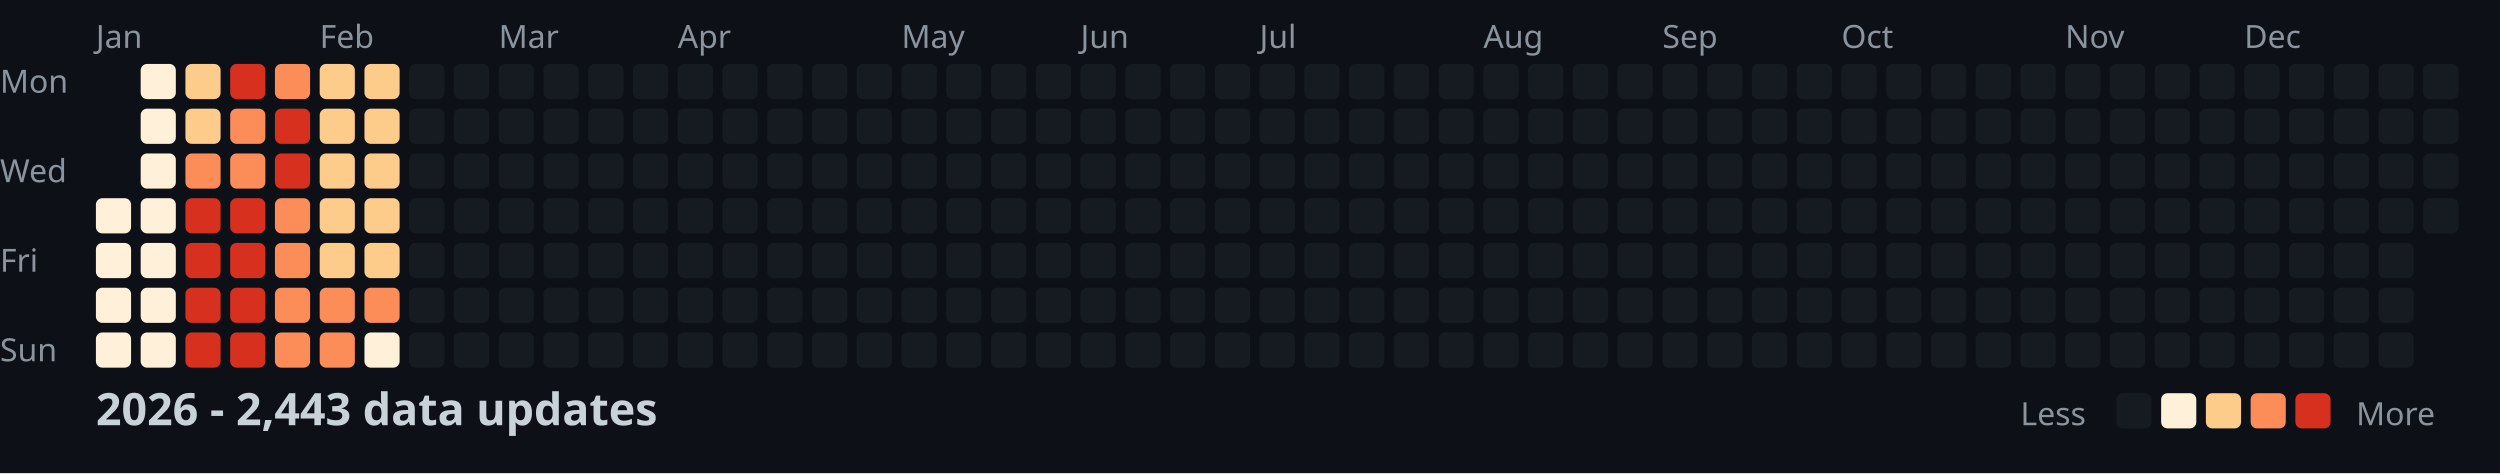
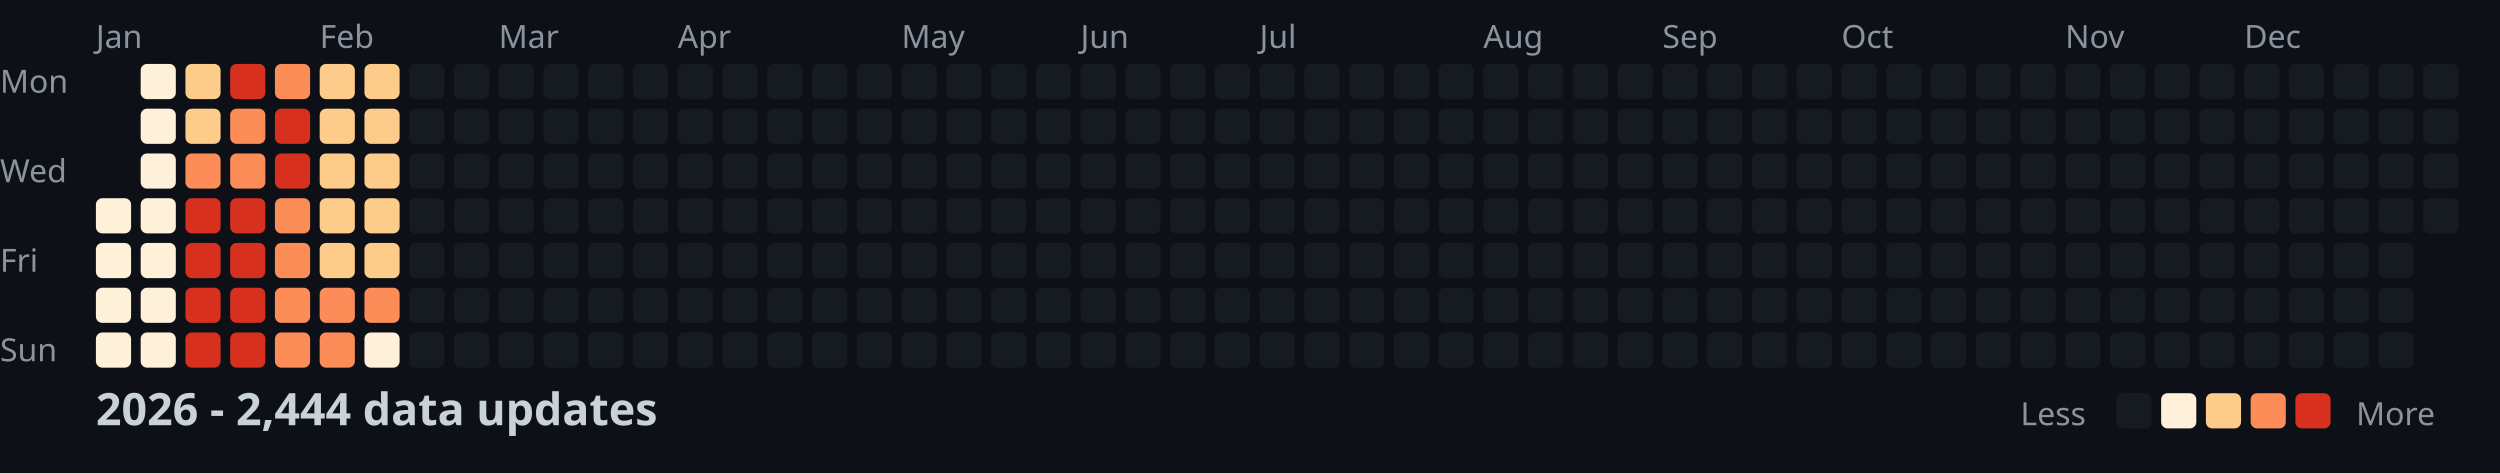
<svg xmlns="http://www.w3.org/2000/svg" width="782" height="148">
  <style>
    .month { font: 10px sans-serif; fill: #8b949e; }
    .day { font: 10px sans-serif; fill: #8b949e; }
    .title { font: bold 14px sans-serif; fill: #c9d1d9; }
    .legend { font: 10px sans-serif; fill: #8b949e; }
  </style>
  <rect width="100%" height="100%" fill="#0d1117" />
  <text x="0" y="29" class="day">Mon</text>
  <text x="0" y="57" class="day">Wed</text>
  <text x="0" y="85" class="day">Fri</text>
  <text x="0" y="113" class="day">Sun</text>
  <text x="30" y="15" class="month">Jan</text>
  <text x="100" y="15" class="month">Feb</text>
  <text x="156" y="15" class="month">Mar</text>
  <text x="212" y="15" class="month">Apr</text>
  <text x="282" y="15" class="month">May</text>
  <text x="338" y="15" class="month">Jun</text>
  <text x="394" y="15" class="month">Jul</text>
  <text x="464" y="15" class="month">Aug</text>
  <text x="520" y="15" class="month">Sep</text>
  <text x="576" y="15" class="month">Oct</text>
  <text x="646" y="15" class="month">Nov</text>
  <text x="702" y="15" class="month">Dec</text>
  <rect x="30" y="62" width="11" height="11" fill="#fef0d9" rx="2" />
  <rect x="30" y="76" width="11" height="11" fill="#fef0d9" rx="2" />
  <rect x="30" y="90" width="11" height="11" fill="#fef0d9" rx="2" />
  <rect x="30" y="104" width="11" height="11" fill="#fef0d9" rx="2" />
  <rect x="44" y="20" width="11" height="11" fill="#fef0d9" rx="2" />
  <rect x="44" y="34" width="11" height="11" fill="#fef0d9" rx="2" />
  <rect x="44" y="48" width="11" height="11" fill="#fef0d9" rx="2" />
  <rect x="44" y="62" width="11" height="11" fill="#fef0d9" rx="2" />
  <rect x="44" y="76" width="11" height="11" fill="#fef0d9" rx="2" />
  <rect x="44" y="90" width="11" height="11" fill="#fef0d9" rx="2" />
  <rect x="44" y="104" width="11" height="11" fill="#fef0d9" rx="2" />
  <rect x="58" y="20" width="11" height="11" fill="#fdcc8a" rx="2" />
  <rect x="58" y="34" width="11" height="11" fill="#fdcc8a" rx="2" />
  <rect x="58" y="48" width="11" height="11" fill="#fc8d59" rx="2" />
  <rect x="58" y="62" width="11" height="11" fill="#d7301f" rx="2" />
  <rect x="58" y="76" width="11" height="11" fill="#d7301f" rx="2" />
  <rect x="58" y="90" width="11" height="11" fill="#d7301f" rx="2" />
  <rect x="58" y="104" width="11" height="11" fill="#d7301f" rx="2" />
  <rect x="72" y="20" width="11" height="11" fill="#d7301f" rx="2" />
  <rect x="72" y="34" width="11" height="11" fill="#fc8d59" rx="2" />
  <rect x="72" y="48" width="11" height="11" fill="#fc8d59" rx="2" />
  <rect x="72" y="62" width="11" height="11" fill="#d7301f" rx="2" />
  <rect x="72" y="76" width="11" height="11" fill="#d7301f" rx="2" />
  <rect x="72" y="90" width="11" height="11" fill="#d7301f" rx="2" />
  <rect x="72" y="104" width="11" height="11" fill="#d7301f" rx="2" />
  <rect x="86" y="20" width="11" height="11" fill="#fc8d59" rx="2" />
  <rect x="86" y="34" width="11" height="11" fill="#d7301f" rx="2" />
  <rect x="86" y="48" width="11" height="11" fill="#d7301f" rx="2" />
  <rect x="86" y="62" width="11" height="11" fill="#fc8d59" rx="2" />
  <rect x="86" y="76" width="11" height="11" fill="#fc8d59" rx="2" />
  <rect x="86" y="90" width="11" height="11" fill="#fc8d59" rx="2" />
  <rect x="86" y="104" width="11" height="11" fill="#fc8d59" rx="2" />
  <rect x="100" y="20" width="11" height="11" fill="#fdcc8a" rx="2" />
  <rect x="100" y="34" width="11" height="11" fill="#fdcc8a" rx="2" />
  <rect x="100" y="48" width="11" height="11" fill="#fdcc8a" rx="2" />
  <rect x="100" y="62" width="11" height="11" fill="#fdcc8a" rx="2" />
  <rect x="100" y="76" width="11" height="11" fill="#fdcc8a" rx="2" />
  <rect x="100" y="90" width="11" height="11" fill="#fc8d59" rx="2" />
  <rect x="100" y="104" width="11" height="11" fill="#fc8d59" rx="2" />
  <rect x="114" y="20" width="11" height="11" fill="#fdcc8a" rx="2" />
  <rect x="114" y="34" width="11" height="11" fill="#fdcc8a" rx="2" />
  <rect x="114" y="48" width="11" height="11" fill="#fdcc8a" rx="2" />
  <rect x="114" y="62" width="11" height="11" fill="#fdcc8a" rx="2" />
  <rect x="114" y="76" width="11" height="11" fill="#fdcc8a" rx="2" />
  <rect x="114" y="90" width="11" height="11" fill="#fc8d59" rx="2" />
  <rect x="114" y="104" width="11" height="11" fill="#fef0d9" rx="2" />
  <rect x="128" y="20" width="11" height="11" fill="#161b22" rx="2" />
  <rect x="128" y="34" width="11" height="11" fill="#161b22" rx="2" />
  <rect x="128" y="48" width="11" height="11" fill="#161b22" rx="2" />
  <rect x="128" y="62" width="11" height="11" fill="#161b22" rx="2" />
  <rect x="128" y="76" width="11" height="11" fill="#161b22" rx="2" />
  <rect x="128" y="90" width="11" height="11" fill="#161b22" rx="2" />
  <rect x="128" y="104" width="11" height="11" fill="#161b22" rx="2" />
  <rect x="142" y="20" width="11" height="11" fill="#161b22" rx="2" />
  <rect x="142" y="34" width="11" height="11" fill="#161b22" rx="2" />
  <rect x="142" y="48" width="11" height="11" fill="#161b22" rx="2" />
  <rect x="142" y="62" width="11" height="11" fill="#161b22" rx="2" />
  <rect x="142" y="76" width="11" height="11" fill="#161b22" rx="2" />
  <rect x="142" y="90" width="11" height="11" fill="#161b22" rx="2" />
  <rect x="142" y="104" width="11" height="11" fill="#161b22" rx="2" />
  <rect x="156" y="20" width="11" height="11" fill="#161b22" rx="2" />
  <rect x="156" y="34" width="11" height="11" fill="#161b22" rx="2" />
  <rect x="156" y="48" width="11" height="11" fill="#161b22" rx="2" />
  <rect x="156" y="62" width="11" height="11" fill="#161b22" rx="2" />
  <rect x="156" y="76" width="11" height="11" fill="#161b22" rx="2" />
  <rect x="156" y="90" width="11" height="11" fill="#161b22" rx="2" />
  <rect x="156" y="104" width="11" height="11" fill="#161b22" rx="2" />
  <rect x="170" y="20" width="11" height="11" fill="#161b22" rx="2" />
  <rect x="170" y="34" width="11" height="11" fill="#161b22" rx="2" />
  <rect x="170" y="48" width="11" height="11" fill="#161b22" rx="2" />
  <rect x="170" y="62" width="11" height="11" fill="#161b22" rx="2" />
  <rect x="170" y="76" width="11" height="11" fill="#161b22" rx="2" />
  <rect x="170" y="90" width="11" height="11" fill="#161b22" rx="2" />
  <rect x="170" y="104" width="11" height="11" fill="#161b22" rx="2" />
  <rect x="184" y="20" width="11" height="11" fill="#161b22" rx="2" />
  <rect x="184" y="34" width="11" height="11" fill="#161b22" rx="2" />
  <rect x="184" y="48" width="11" height="11" fill="#161b22" rx="2" />
  <rect x="184" y="62" width="11" height="11" fill="#161b22" rx="2" />
  <rect x="184" y="76" width="11" height="11" fill="#161b22" rx="2" />
  <rect x="184" y="90" width="11" height="11" fill="#161b22" rx="2" />
  <rect x="184" y="104" width="11" height="11" fill="#161b22" rx="2" />
  <rect x="198" y="20" width="11" height="11" fill="#161b22" rx="2" />
  <rect x="198" y="34" width="11" height="11" fill="#161b22" rx="2" />
  <rect x="198" y="48" width="11" height="11" fill="#161b22" rx="2" />
  <rect x="198" y="62" width="11" height="11" fill="#161b22" rx="2" />
  <rect x="198" y="76" width="11" height="11" fill="#161b22" rx="2" />
  <rect x="198" y="90" width="11" height="11" fill="#161b22" rx="2" />
  <rect x="198" y="104" width="11" height="11" fill="#161b22" rx="2" />
  <rect x="212" y="20" width="11" height="11" fill="#161b22" rx="2" />
  <rect x="212" y="34" width="11" height="11" fill="#161b22" rx="2" />
  <rect x="212" y="48" width="11" height="11" fill="#161b22" rx="2" />
  <rect x="212" y="62" width="11" height="11" fill="#161b22" rx="2" />
  <rect x="212" y="76" width="11" height="11" fill="#161b22" rx="2" />
  <rect x="212" y="90" width="11" height="11" fill="#161b22" rx="2" />
  <rect x="212" y="104" width="11" height="11" fill="#161b22" rx="2" />
  <rect x="226" y="20" width="11" height="11" fill="#161b22" rx="2" />
  <rect x="226" y="34" width="11" height="11" fill="#161b22" rx="2" />
  <rect x="226" y="48" width="11" height="11" fill="#161b22" rx="2" />
  <rect x="226" y="62" width="11" height="11" fill="#161b22" rx="2" />
  <rect x="226" y="76" width="11" height="11" fill="#161b22" rx="2" />
  <rect x="226" y="90" width="11" height="11" fill="#161b22" rx="2" />
  <rect x="226" y="104" width="11" height="11" fill="#161b22" rx="2" />
  <rect x="240" y="20" width="11" height="11" fill="#161b22" rx="2" />
  <rect x="240" y="34" width="11" height="11" fill="#161b22" rx="2" />
  <rect x="240" y="48" width="11" height="11" fill="#161b22" rx="2" />
  <rect x="240" y="62" width="11" height="11" fill="#161b22" rx="2" />
  <rect x="240" y="76" width="11" height="11" fill="#161b22" rx="2" />
  <rect x="240" y="90" width="11" height="11" fill="#161b22" rx="2" />
  <rect x="240" y="104" width="11" height="11" fill="#161b22" rx="2" />
  <rect x="254" y="20" width="11" height="11" fill="#161b22" rx="2" />
  <rect x="254" y="34" width="11" height="11" fill="#161b22" rx="2" />
  <rect x="254" y="48" width="11" height="11" fill="#161b22" rx="2" />
  <rect x="254" y="62" width="11" height="11" fill="#161b22" rx="2" />
  <rect x="254" y="76" width="11" height="11" fill="#161b22" rx="2" />
  <rect x="254" y="90" width="11" height="11" fill="#161b22" rx="2" />
  <rect x="254" y="104" width="11" height="11" fill="#161b22" rx="2" />
  <rect x="268" y="20" width="11" height="11" fill="#161b22" rx="2" />
  <rect x="268" y="34" width="11" height="11" fill="#161b22" rx="2" />
  <rect x="268" y="48" width="11" height="11" fill="#161b22" rx="2" />
  <rect x="268" y="62" width="11" height="11" fill="#161b22" rx="2" />
  <rect x="268" y="76" width="11" height="11" fill="#161b22" rx="2" />
  <rect x="268" y="90" width="11" height="11" fill="#161b22" rx="2" />
  <rect x="268" y="104" width="11" height="11" fill="#161b22" rx="2" />
  <rect x="282" y="20" width="11" height="11" fill="#161b22" rx="2" />
  <rect x="282" y="34" width="11" height="11" fill="#161b22" rx="2" />
  <rect x="282" y="48" width="11" height="11" fill="#161b22" rx="2" />
  <rect x="282" y="62" width="11" height="11" fill="#161b22" rx="2" />
  <rect x="282" y="76" width="11" height="11" fill="#161b22" rx="2" />
  <rect x="282" y="90" width="11" height="11" fill="#161b22" rx="2" />
  <rect x="282" y="104" width="11" height="11" fill="#161b22" rx="2" />
  <rect x="296" y="20" width="11" height="11" fill="#161b22" rx="2" />
  <rect x="296" y="34" width="11" height="11" fill="#161b22" rx="2" />
  <rect x="296" y="48" width="11" height="11" fill="#161b22" rx="2" />
  <rect x="296" y="62" width="11" height="11" fill="#161b22" rx="2" />
  <rect x="296" y="76" width="11" height="11" fill="#161b22" rx="2" />
  <rect x="296" y="90" width="11" height="11" fill="#161b22" rx="2" />
  <rect x="296" y="104" width="11" height="11" fill="#161b22" rx="2" />
  <rect x="310" y="20" width="11" height="11" fill="#161b22" rx="2" />
  <rect x="310" y="34" width="11" height="11" fill="#161b22" rx="2" />
  <rect x="310" y="48" width="11" height="11" fill="#161b22" rx="2" />
  <rect x="310" y="62" width="11" height="11" fill="#161b22" rx="2" />
  <rect x="310" y="76" width="11" height="11" fill="#161b22" rx="2" />
  <rect x="310" y="90" width="11" height="11" fill="#161b22" rx="2" />
  <rect x="310" y="104" width="11" height="11" fill="#161b22" rx="2" />
  <rect x="324" y="20" width="11" height="11" fill="#161b22" rx="2" />
  <rect x="324" y="34" width="11" height="11" fill="#161b22" rx="2" />
  <rect x="324" y="48" width="11" height="11" fill="#161b22" rx="2" />
  <rect x="324" y="62" width="11" height="11" fill="#161b22" rx="2" />
  <rect x="324" y="76" width="11" height="11" fill="#161b22" rx="2" />
  <rect x="324" y="90" width="11" height="11" fill="#161b22" rx="2" />
  <rect x="324" y="104" width="11" height="11" fill="#161b22" rx="2" />
  <rect x="338" y="20" width="11" height="11" fill="#161b22" rx="2" />
  <rect x="338" y="34" width="11" height="11" fill="#161b22" rx="2" />
  <rect x="338" y="48" width="11" height="11" fill="#161b22" rx="2" />
  <rect x="338" y="62" width="11" height="11" fill="#161b22" rx="2" />
  <rect x="338" y="76" width="11" height="11" fill="#161b22" rx="2" />
  <rect x="338" y="90" width="11" height="11" fill="#161b22" rx="2" />
  <rect x="338" y="104" width="11" height="11" fill="#161b22" rx="2" />
  <rect x="352" y="20" width="11" height="11" fill="#161b22" rx="2" />
  <rect x="352" y="34" width="11" height="11" fill="#161b22" rx="2" />
  <rect x="352" y="48" width="11" height="11" fill="#161b22" rx="2" />
  <rect x="352" y="62" width="11" height="11" fill="#161b22" rx="2" />
  <rect x="352" y="76" width="11" height="11" fill="#161b22" rx="2" />
  <rect x="352" y="90" width="11" height="11" fill="#161b22" rx="2" />
  <rect x="352" y="104" width="11" height="11" fill="#161b22" rx="2" />
  <rect x="366" y="20" width="11" height="11" fill="#161b22" rx="2" />
  <rect x="366" y="34" width="11" height="11" fill="#161b22" rx="2" />
  <rect x="366" y="48" width="11" height="11" fill="#161b22" rx="2" />
  <rect x="366" y="62" width="11" height="11" fill="#161b22" rx="2" />
  <rect x="366" y="76" width="11" height="11" fill="#161b22" rx="2" />
  <rect x="366" y="90" width="11" height="11" fill="#161b22" rx="2" />
  <rect x="366" y="104" width="11" height="11" fill="#161b22" rx="2" />
  <rect x="380" y="20" width="11" height="11" fill="#161b22" rx="2" />
  <rect x="380" y="34" width="11" height="11" fill="#161b22" rx="2" />
  <rect x="380" y="48" width="11" height="11" fill="#161b22" rx="2" />
  <rect x="380" y="62" width="11" height="11" fill="#161b22" rx="2" />
  <rect x="380" y="76" width="11" height="11" fill="#161b22" rx="2" />
  <rect x="380" y="90" width="11" height="11" fill="#161b22" rx="2" />
  <rect x="380" y="104" width="11" height="11" fill="#161b22" rx="2" />
  <rect x="394" y="20" width="11" height="11" fill="#161b22" rx="2" />
  <rect x="394" y="34" width="11" height="11" fill="#161b22" rx="2" />
  <rect x="394" y="48" width="11" height="11" fill="#161b22" rx="2" />
  <rect x="394" y="62" width="11" height="11" fill="#161b22" rx="2" />
  <rect x="394" y="76" width="11" height="11" fill="#161b22" rx="2" />
  <rect x="394" y="90" width="11" height="11" fill="#161b22" rx="2" />
  <rect x="394" y="104" width="11" height="11" fill="#161b22" rx="2" />
  <rect x="408" y="20" width="11" height="11" fill="#161b22" rx="2" />
  <rect x="408" y="34" width="11" height="11" fill="#161b22" rx="2" />
  <rect x="408" y="48" width="11" height="11" fill="#161b22" rx="2" />
  <rect x="408" y="62" width="11" height="11" fill="#161b22" rx="2" />
  <rect x="408" y="76" width="11" height="11" fill="#161b22" rx="2" />
  <rect x="408" y="90" width="11" height="11" fill="#161b22" rx="2" />
  <rect x="408" y="104" width="11" height="11" fill="#161b22" rx="2" />
  <rect x="422" y="20" width="11" height="11" fill="#161b22" rx="2" />
  <rect x="422" y="34" width="11" height="11" fill="#161b22" rx="2" />
  <rect x="422" y="48" width="11" height="11" fill="#161b22" rx="2" />
  <rect x="422" y="62" width="11" height="11" fill="#161b22" rx="2" />
  <rect x="422" y="76" width="11" height="11" fill="#161b22" rx="2" />
  <rect x="422" y="90" width="11" height="11" fill="#161b22" rx="2" />
  <rect x="422" y="104" width="11" height="11" fill="#161b22" rx="2" />
  <rect x="436" y="20" width="11" height="11" fill="#161b22" rx="2" />
  <rect x="436" y="34" width="11" height="11" fill="#161b22" rx="2" />
  <rect x="436" y="48" width="11" height="11" fill="#161b22" rx="2" />
  <rect x="436" y="62" width="11" height="11" fill="#161b22" rx="2" />
  <rect x="436" y="76" width="11" height="11" fill="#161b22" rx="2" />
  <rect x="436" y="90" width="11" height="11" fill="#161b22" rx="2" />
  <rect x="436" y="104" width="11" height="11" fill="#161b22" rx="2" />
  <rect x="450" y="20" width="11" height="11" fill="#161b22" rx="2" />
  <rect x="450" y="34" width="11" height="11" fill="#161b22" rx="2" />
  <rect x="450" y="48" width="11" height="11" fill="#161b22" rx="2" />
  <rect x="450" y="62" width="11" height="11" fill="#161b22" rx="2" />
  <rect x="450" y="76" width="11" height="11" fill="#161b22" rx="2" />
  <rect x="450" y="90" width="11" height="11" fill="#161b22" rx="2" />
  <rect x="450" y="104" width="11" height="11" fill="#161b22" rx="2" />
  <rect x="464" y="20" width="11" height="11" fill="#161b22" rx="2" />
  <rect x="464" y="34" width="11" height="11" fill="#161b22" rx="2" />
  <rect x="464" y="48" width="11" height="11" fill="#161b22" rx="2" />
  <rect x="464" y="62" width="11" height="11" fill="#161b22" rx="2" />
  <rect x="464" y="76" width="11" height="11" fill="#161b22" rx="2" />
  <rect x="464" y="90" width="11" height="11" fill="#161b22" rx="2" />
  <rect x="464" y="104" width="11" height="11" fill="#161b22" rx="2" />
  <rect x="478" y="20" width="11" height="11" fill="#161b22" rx="2" />
  <rect x="478" y="34" width="11" height="11" fill="#161b22" rx="2" />
  <rect x="478" y="48" width="11" height="11" fill="#161b22" rx="2" />
  <rect x="478" y="62" width="11" height="11" fill="#161b22" rx="2" />
  <rect x="478" y="76" width="11" height="11" fill="#161b22" rx="2" />
  <rect x="478" y="90" width="11" height="11" fill="#161b22" rx="2" />
  <rect x="478" y="104" width="11" height="11" fill="#161b22" rx="2" />
  <rect x="492" y="20" width="11" height="11" fill="#161b22" rx="2" />
  <rect x="492" y="34" width="11" height="11" fill="#161b22" rx="2" />
  <rect x="492" y="48" width="11" height="11" fill="#161b22" rx="2" />
  <rect x="492" y="62" width="11" height="11" fill="#161b22" rx="2" />
  <rect x="492" y="76" width="11" height="11" fill="#161b22" rx="2" />
  <rect x="492" y="90" width="11" height="11" fill="#161b22" rx="2" />
  <rect x="492" y="104" width="11" height="11" fill="#161b22" rx="2" />
  <rect x="506" y="20" width="11" height="11" fill="#161b22" rx="2" />
  <rect x="506" y="34" width="11" height="11" fill="#161b22" rx="2" />
  <rect x="506" y="48" width="11" height="11" fill="#161b22" rx="2" />
  <rect x="506" y="62" width="11" height="11" fill="#161b22" rx="2" />
  <rect x="506" y="76" width="11" height="11" fill="#161b22" rx="2" />
  <rect x="506" y="90" width="11" height="11" fill="#161b22" rx="2" />
  <rect x="506" y="104" width="11" height="11" fill="#161b22" rx="2" />
  <rect x="520" y="20" width="11" height="11" fill="#161b22" rx="2" />
  <rect x="520" y="34" width="11" height="11" fill="#161b22" rx="2" />
  <rect x="520" y="48" width="11" height="11" fill="#161b22" rx="2" />
  <rect x="520" y="62" width="11" height="11" fill="#161b22" rx="2" />
  <rect x="520" y="76" width="11" height="11" fill="#161b22" rx="2" />
  <rect x="520" y="90" width="11" height="11" fill="#161b22" rx="2" />
  <rect x="520" y="104" width="11" height="11" fill="#161b22" rx="2" />
  <rect x="534" y="20" width="11" height="11" fill="#161b22" rx="2" />
  <rect x="534" y="34" width="11" height="11" fill="#161b22" rx="2" />
  <rect x="534" y="48" width="11" height="11" fill="#161b22" rx="2" />
  <rect x="534" y="62" width="11" height="11" fill="#161b22" rx="2" />
  <rect x="534" y="76" width="11" height="11" fill="#161b22" rx="2" />
  <rect x="534" y="90" width="11" height="11" fill="#161b22" rx="2" />
  <rect x="534" y="104" width="11" height="11" fill="#161b22" rx="2" />
  <rect x="548" y="20" width="11" height="11" fill="#161b22" rx="2" />
  <rect x="548" y="34" width="11" height="11" fill="#161b22" rx="2" />
  <rect x="548" y="48" width="11" height="11" fill="#161b22" rx="2" />
  <rect x="548" y="62" width="11" height="11" fill="#161b22" rx="2" />
  <rect x="548" y="76" width="11" height="11" fill="#161b22" rx="2" />
  <rect x="548" y="90" width="11" height="11" fill="#161b22" rx="2" />
  <rect x="548" y="104" width="11" height="11" fill="#161b22" rx="2" />
  <rect x="562" y="20" width="11" height="11" fill="#161b22" rx="2" />
  <rect x="562" y="34" width="11" height="11" fill="#161b22" rx="2" />
  <rect x="562" y="48" width="11" height="11" fill="#161b22" rx="2" />
  <rect x="562" y="62" width="11" height="11" fill="#161b22" rx="2" />
  <rect x="562" y="76" width="11" height="11" fill="#161b22" rx="2" />
  <rect x="562" y="90" width="11" height="11" fill="#161b22" rx="2" />
  <rect x="562" y="104" width="11" height="11" fill="#161b22" rx="2" />
  <rect x="576" y="20" width="11" height="11" fill="#161b22" rx="2" />
  <rect x="576" y="34" width="11" height="11" fill="#161b22" rx="2" />
  <rect x="576" y="48" width="11" height="11" fill="#161b22" rx="2" />
  <rect x="576" y="62" width="11" height="11" fill="#161b22" rx="2" />
  <rect x="576" y="76" width="11" height="11" fill="#161b22" rx="2" />
  <rect x="576" y="90" width="11" height="11" fill="#161b22" rx="2" />
  <rect x="576" y="104" width="11" height="11" fill="#161b22" rx="2" />
  <rect x="590" y="20" width="11" height="11" fill="#161b22" rx="2" />
  <rect x="590" y="34" width="11" height="11" fill="#161b22" rx="2" />
  <rect x="590" y="48" width="11" height="11" fill="#161b22" rx="2" />
  <rect x="590" y="62" width="11" height="11" fill="#161b22" rx="2" />
  <rect x="590" y="76" width="11" height="11" fill="#161b22" rx="2" />
  <rect x="590" y="90" width="11" height="11" fill="#161b22" rx="2" />
  <rect x="590" y="104" width="11" height="11" fill="#161b22" rx="2" />
  <rect x="604" y="20" width="11" height="11" fill="#161b22" rx="2" />
  <rect x="604" y="34" width="11" height="11" fill="#161b22" rx="2" />
  <rect x="604" y="48" width="11" height="11" fill="#161b22" rx="2" />
  <rect x="604" y="62" width="11" height="11" fill="#161b22" rx="2" />
  <rect x="604" y="76" width="11" height="11" fill="#161b22" rx="2" />
  <rect x="604" y="90" width="11" height="11" fill="#161b22" rx="2" />
  <rect x="604" y="104" width="11" height="11" fill="#161b22" rx="2" />
  <rect x="618" y="20" width="11" height="11" fill="#161b22" rx="2" />
  <rect x="618" y="34" width="11" height="11" fill="#161b22" rx="2" />
  <rect x="618" y="48" width="11" height="11" fill="#161b22" rx="2" />
  <rect x="618" y="62" width="11" height="11" fill="#161b22" rx="2" />
  <rect x="618" y="76" width="11" height="11" fill="#161b22" rx="2" />
  <rect x="618" y="90" width="11" height="11" fill="#161b22" rx="2" />
  <rect x="618" y="104" width="11" height="11" fill="#161b22" rx="2" />
  <rect x="632" y="20" width="11" height="11" fill="#161b22" rx="2" />
  <rect x="632" y="34" width="11" height="11" fill="#161b22" rx="2" />
  <rect x="632" y="48" width="11" height="11" fill="#161b22" rx="2" />
  <rect x="632" y="62" width="11" height="11" fill="#161b22" rx="2" />
  <rect x="632" y="76" width="11" height="11" fill="#161b22" rx="2" />
  <rect x="632" y="90" width="11" height="11" fill="#161b22" rx="2" />
  <rect x="632" y="104" width="11" height="11" fill="#161b22" rx="2" />
  <rect x="646" y="20" width="11" height="11" fill="#161b22" rx="2" />
  <rect x="646" y="34" width="11" height="11" fill="#161b22" rx="2" />
  <rect x="646" y="48" width="11" height="11" fill="#161b22" rx="2" />
  <rect x="646" y="62" width="11" height="11" fill="#161b22" rx="2" />
  <rect x="646" y="76" width="11" height="11" fill="#161b22" rx="2" />
  <rect x="646" y="90" width="11" height="11" fill="#161b22" rx="2" />
  <rect x="646" y="104" width="11" height="11" fill="#161b22" rx="2" />
  <rect x="660" y="20" width="11" height="11" fill="#161b22" rx="2" />
  <rect x="660" y="34" width="11" height="11" fill="#161b22" rx="2" />
  <rect x="660" y="48" width="11" height="11" fill="#161b22" rx="2" />
  <rect x="660" y="62" width="11" height="11" fill="#161b22" rx="2" />
  <rect x="660" y="76" width="11" height="11" fill="#161b22" rx="2" />
  <rect x="660" y="90" width="11" height="11" fill="#161b22" rx="2" />
  <rect x="660" y="104" width="11" height="11" fill="#161b22" rx="2" />
  <rect x="674" y="20" width="11" height="11" fill="#161b22" rx="2" />
  <rect x="674" y="34" width="11" height="11" fill="#161b22" rx="2" />
  <rect x="674" y="48" width="11" height="11" fill="#161b22" rx="2" />
  <rect x="674" y="62" width="11" height="11" fill="#161b22" rx="2" />
  <rect x="674" y="76" width="11" height="11" fill="#161b22" rx="2" />
  <rect x="674" y="90" width="11" height="11" fill="#161b22" rx="2" />
  <rect x="674" y="104" width="11" height="11" fill="#161b22" rx="2" />
  <rect x="688" y="20" width="11" height="11" fill="#161b22" rx="2" />
  <rect x="688" y="34" width="11" height="11" fill="#161b22" rx="2" />
  <rect x="688" y="48" width="11" height="11" fill="#161b22" rx="2" />
  <rect x="688" y="62" width="11" height="11" fill="#161b22" rx="2" />
  <rect x="688" y="76" width="11" height="11" fill="#161b22" rx="2" />
  <rect x="688" y="90" width="11" height="11" fill="#161b22" rx="2" />
  <rect x="688" y="104" width="11" height="11" fill="#161b22" rx="2" />
  <rect x="702" y="20" width="11" height="11" fill="#161b22" rx="2" />
  <rect x="702" y="34" width="11" height="11" fill="#161b22" rx="2" />
  <rect x="702" y="48" width="11" height="11" fill="#161b22" rx="2" />
  <rect x="702" y="62" width="11" height="11" fill="#161b22" rx="2" />
  <rect x="702" y="76" width="11" height="11" fill="#161b22" rx="2" />
  <rect x="702" y="90" width="11" height="11" fill="#161b22" rx="2" />
  <rect x="702" y="104" width="11" height="11" fill="#161b22" rx="2" />
  <rect x="716" y="20" width="11" height="11" fill="#161b22" rx="2" />
  <rect x="716" y="34" width="11" height="11" fill="#161b22" rx="2" />
  <rect x="716" y="48" width="11" height="11" fill="#161b22" rx="2" />
  <rect x="716" y="62" width="11" height="11" fill="#161b22" rx="2" />
  <rect x="716" y="76" width="11" height="11" fill="#161b22" rx="2" />
  <rect x="716" y="90" width="11" height="11" fill="#161b22" rx="2" />
  <rect x="716" y="104" width="11" height="11" fill="#161b22" rx="2" />
  <rect x="730" y="20" width="11" height="11" fill="#161b22" rx="2" />
  <rect x="730" y="34" width="11" height="11" fill="#161b22" rx="2" />
  <rect x="730" y="48" width="11" height="11" fill="#161b22" rx="2" />
  <rect x="730" y="62" width="11" height="11" fill="#161b22" rx="2" />
  <rect x="730" y="76" width="11" height="11" fill="#161b22" rx="2" />
  <rect x="730" y="90" width="11" height="11" fill="#161b22" rx="2" />
  <rect x="730" y="104" width="11" height="11" fill="#161b22" rx="2" />
  <rect x="744" y="20" width="11" height="11" fill="#161b22" rx="2" />
  <rect x="744" y="34" width="11" height="11" fill="#161b22" rx="2" />
  <rect x="744" y="48" width="11" height="11" fill="#161b22" rx="2" />
  <rect x="744" y="62" width="11" height="11" fill="#161b22" rx="2" />
  <rect x="744" y="76" width="11" height="11" fill="#161b22" rx="2" />
  <rect x="744" y="90" width="11" height="11" fill="#161b22" rx="2" />
  <rect x="744" y="104" width="11" height="11" fill="#161b22" rx="2" />
  <rect x="758" y="20" width="11" height="11" fill="#161b22" rx="2" />
  <rect x="758" y="34" width="11" height="11" fill="#161b22" rx="2" />
  <rect x="758" y="48" width="11" height="11" fill="#161b22" rx="2" />
  <rect x="758" y="62" width="11" height="11" fill="#161b22" rx="2" />
-   <text x="30" y="133" class="title">2026 - 2,443 data updates</text>
+   <text x="30" y="133" class="title">2026 - 2,444 data updates</text>
  <text x="632" y="133" class="legend">Less</text>
  <rect x="662" y="123" width="11" height="11" fill="#161b22" rx="2" />
  <rect x="676" y="123" width="11" height="11" fill="#fef0d9" rx="2" />
  <rect x="690" y="123" width="11" height="11" fill="#fdcc8a" rx="2" />
  <rect x="704" y="123" width="11" height="11" fill="#fc8d59" rx="2" />
  <rect x="718" y="123" width="11" height="11" fill="#d7301f" rx="2" />
  <text x="737" y="133" class="legend">More</text>
</svg>
